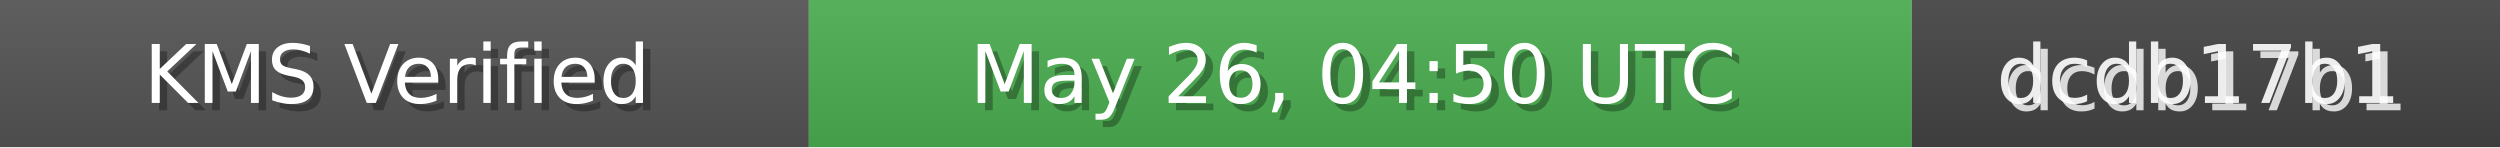
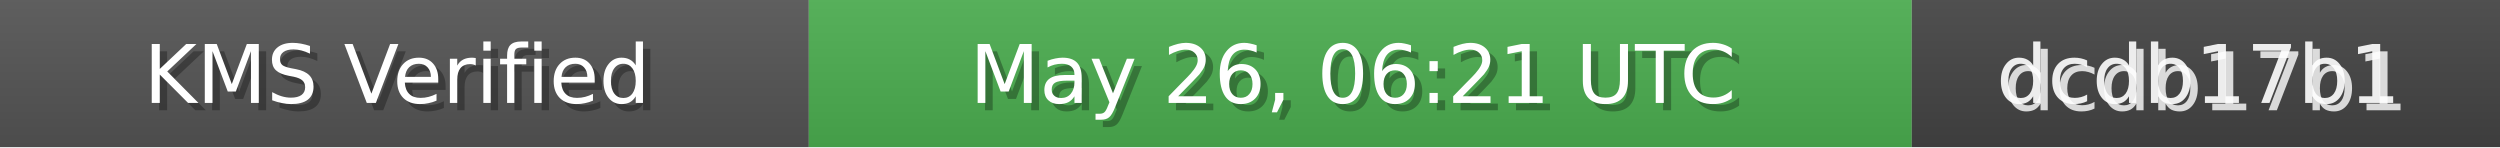
<svg xmlns="http://www.w3.org/2000/svg" width="340" height="20" role="img">
  <linearGradient id="bg" x2="0" y2="100%">
    <stop offset="0" stop-color="#bbb" stop-opacity=".1" />
    <stop offset="1" stop-opacity=".1" />
  </linearGradient>
  <rect width="110" height="20" fill="#555" />
  <rect x="110" width="150" height="20" fill="#4CAF50" />
  <rect x="260" width="80" height="20" fill="#444" />
  <rect width="340" height="20" fill="url(#bg)" />
  <g fill="#fff" text-anchor="middle" font-family="Verdana,Geneva,DejaVu Sans,sans-serif" font-size="11">
    <text x="55" y="15" fill="#000" fill-opacity=".3">KMS Verified</text>
    <text x="54" y="14">KMS Verified</text>
-     <text x="185" y="15" fill="#000" fill-opacity=".3">May 26, 04:50 UTC</text>
-     <text x="184" y="14">May 26, 04:50 UTC</text>
+     <text x="185" y="15" fill="#000" fill-opacity=".3">May 26, 06:21 UTC</text>
+     <text x="184" y="14">May 26, 06:21 UTC</text>
    <text x="300" y="15" fill="#fff" fill-opacity=".8">dcdb17b1</text>
    <text x="299" y="14" fill="#fff" fill-opacity=".9">dcdb17b1</text>
  </g>
</svg>
